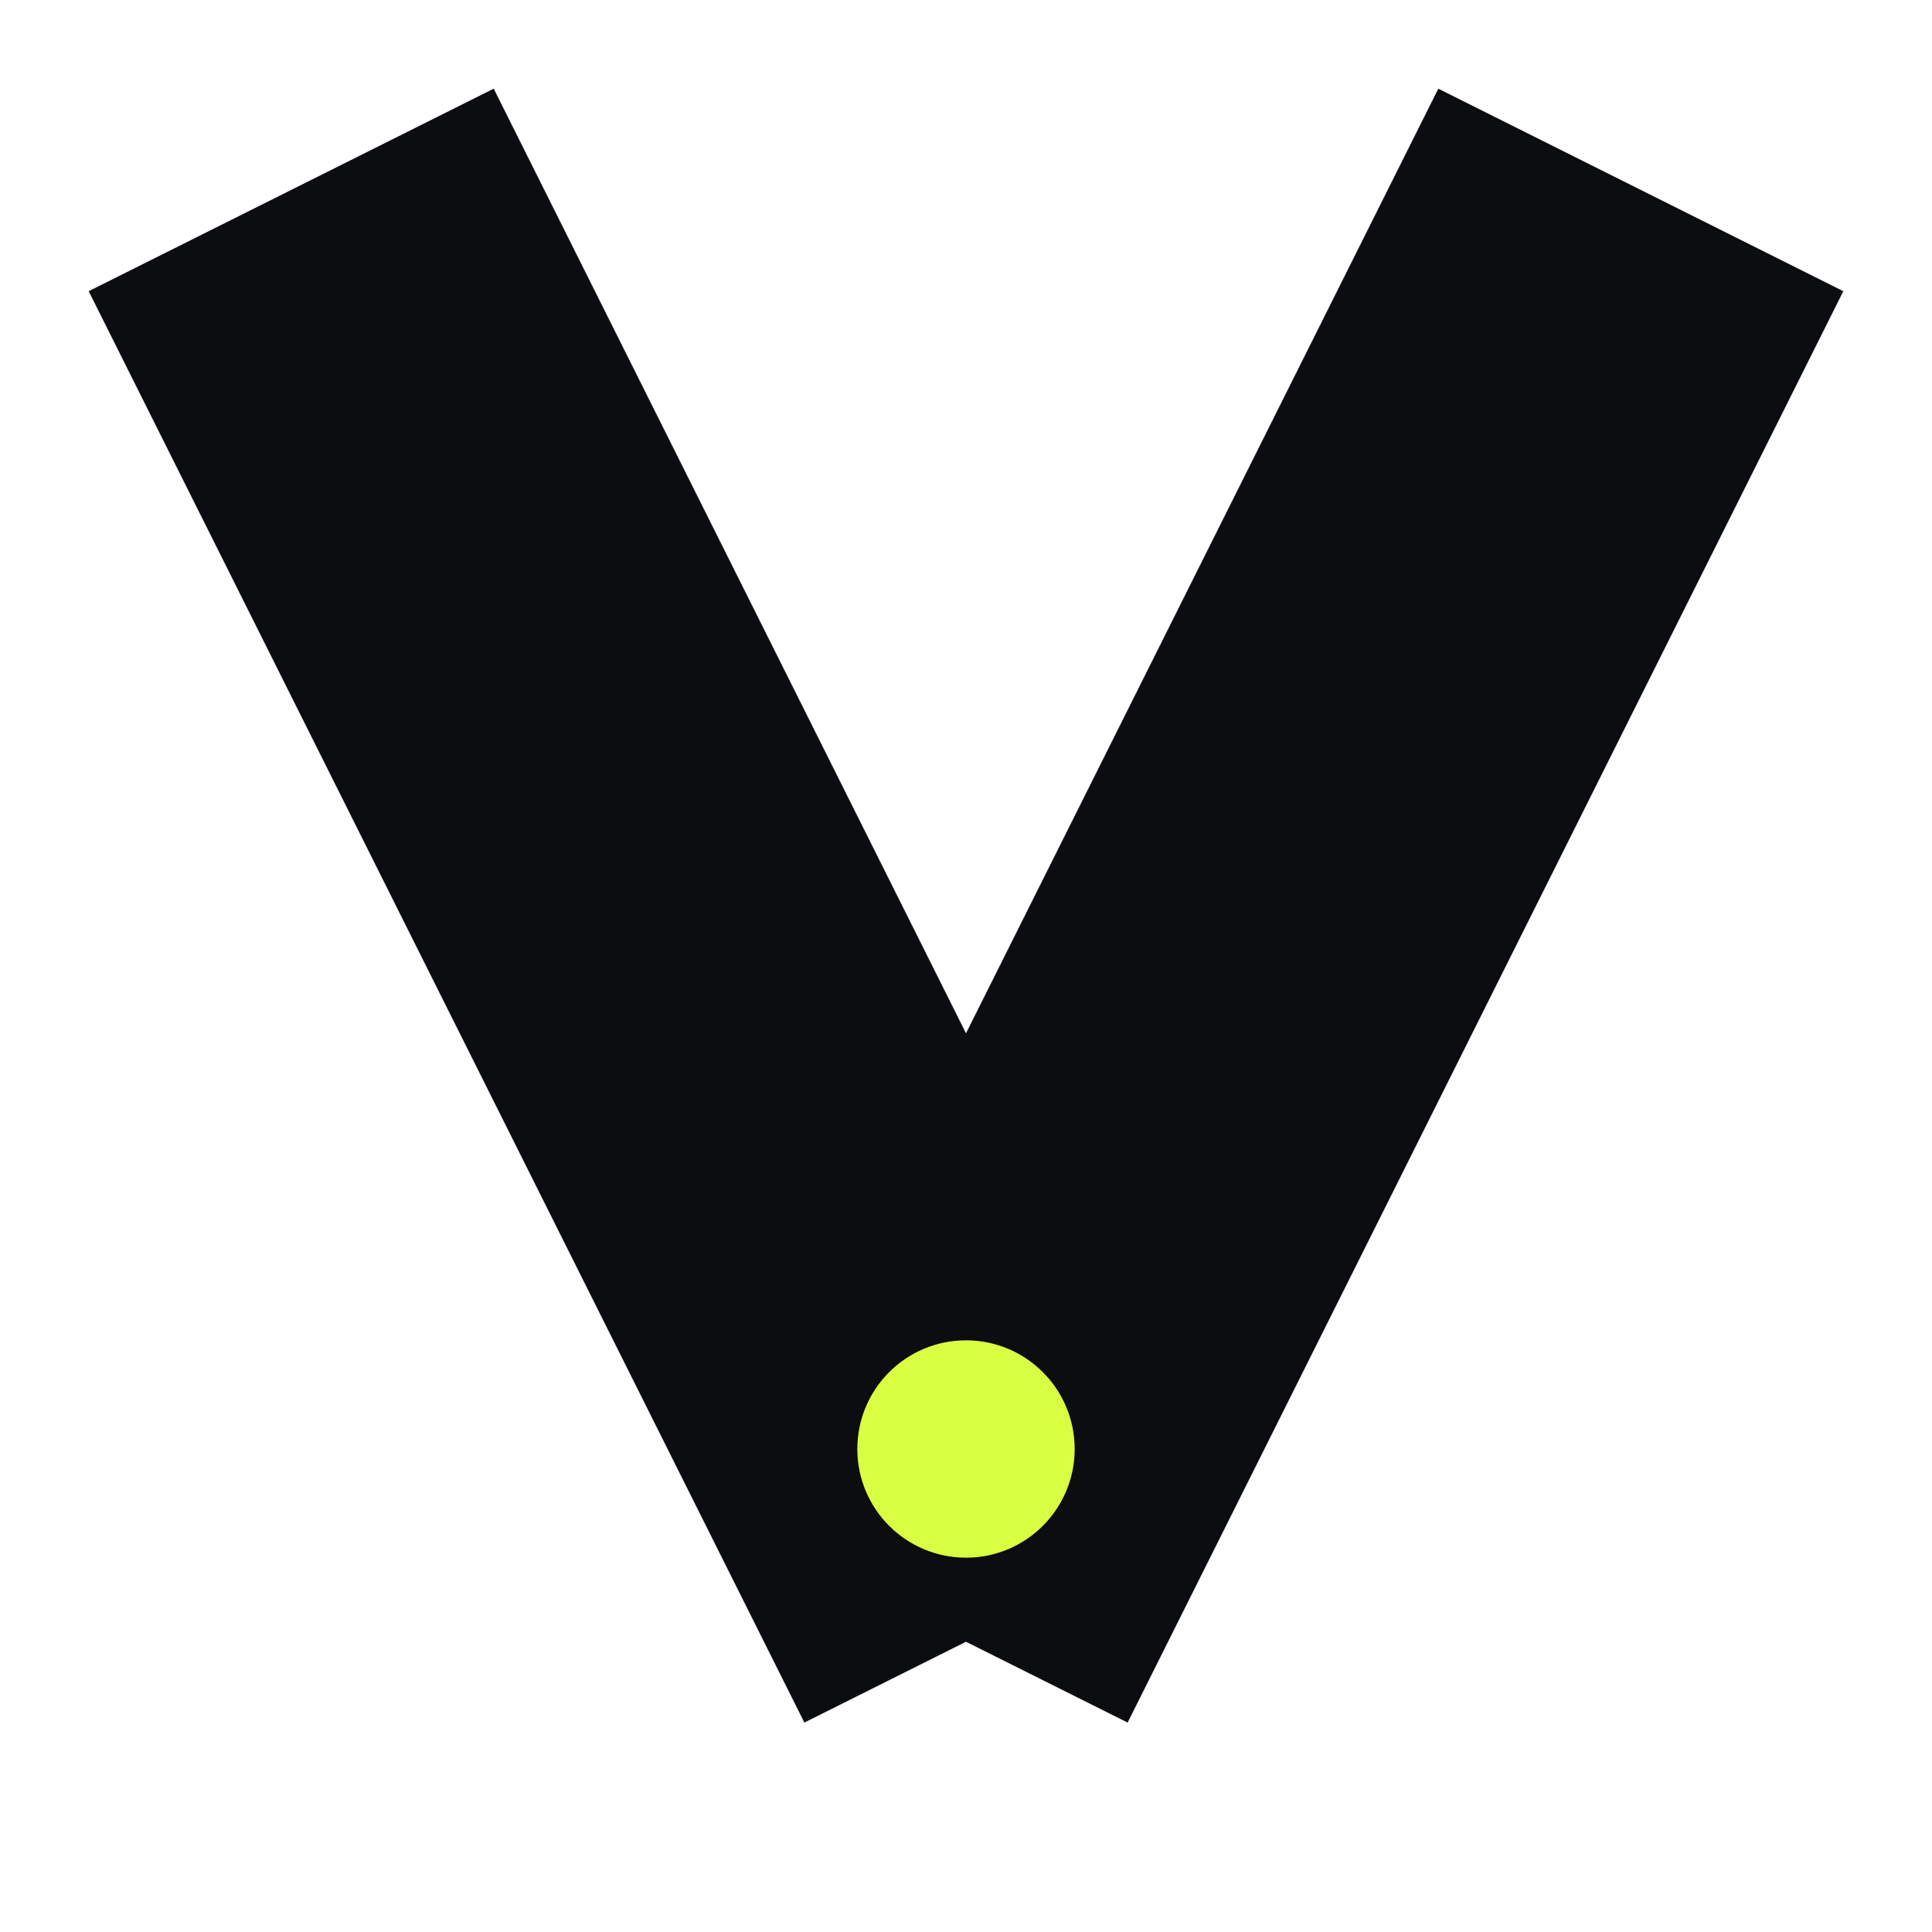
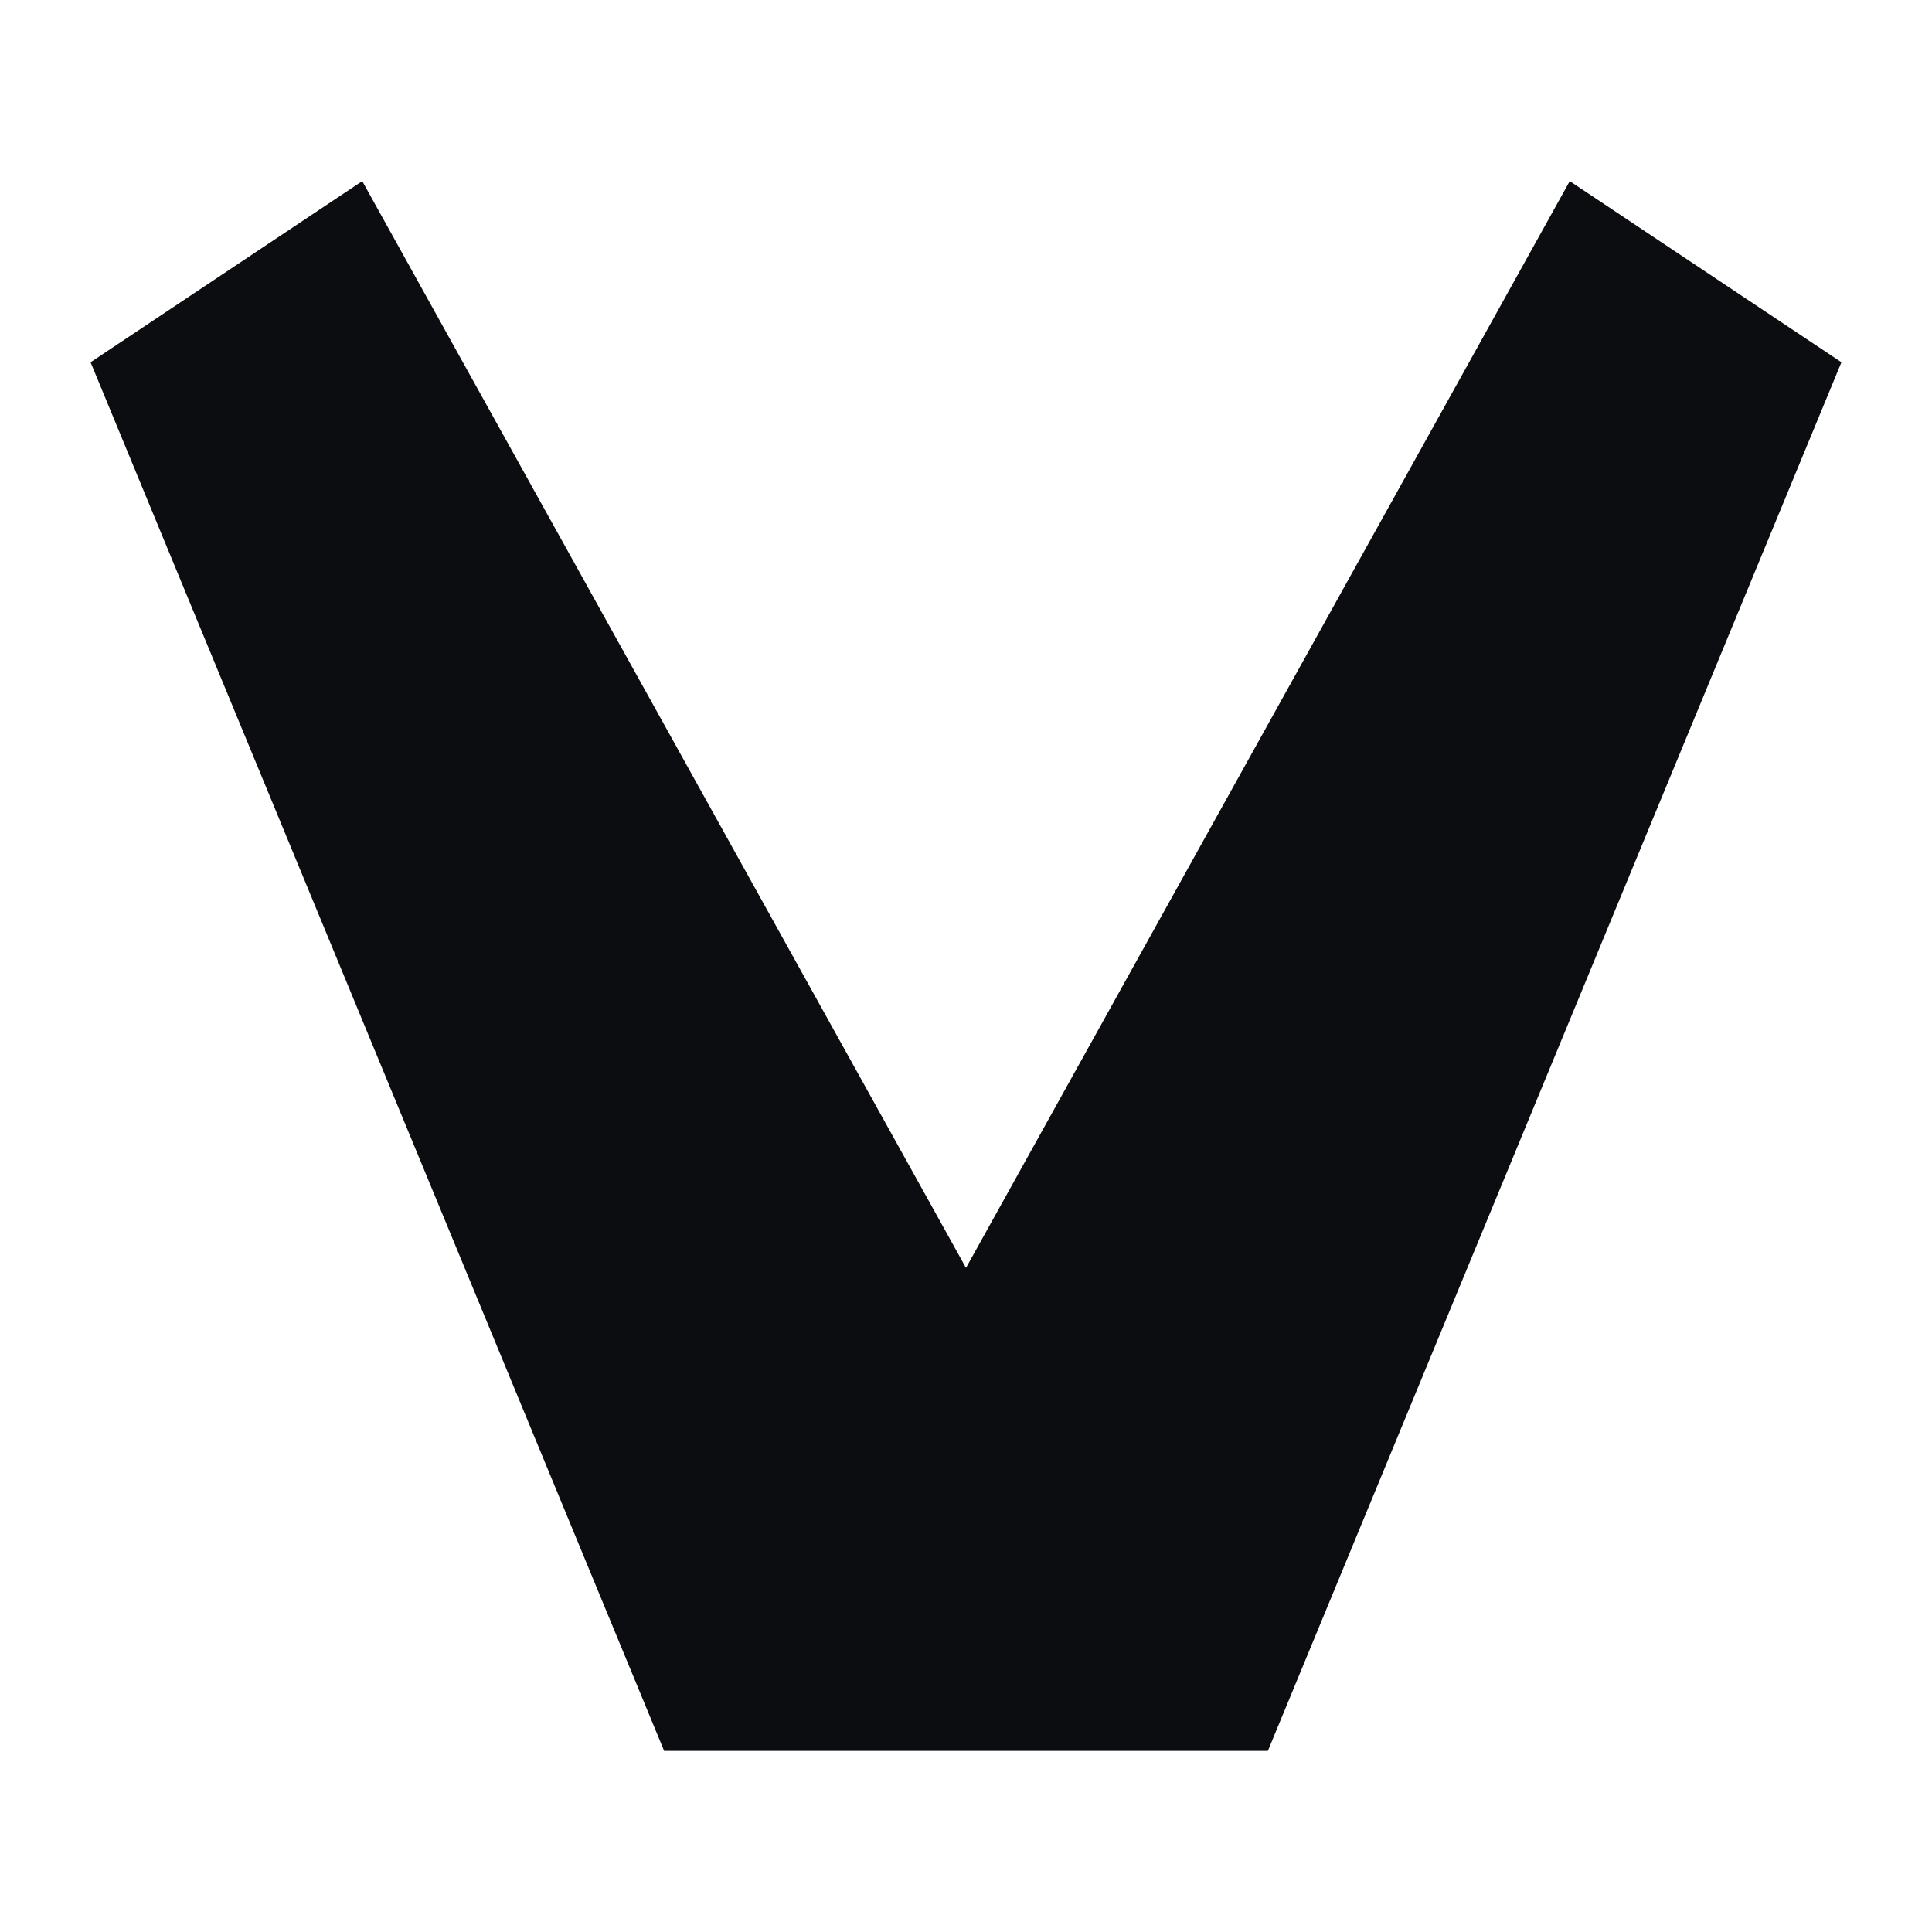
<svg xmlns="http://www.w3.org/2000/svg" viewBox="0 0 64 64" role="img" aria-label="Vitrine">
-   <path d="M13 13 30 47" stroke="#0B0D10" stroke-width="15" stroke-linecap="square" />
-   <path d="M34 47 51 13" stroke="#0B0D10" stroke-width="15" stroke-linecap="square" />
-   <circle cx="32" cy="48" r="3.6" fill="#D9FF43" />
+   <path d="M12 6L32 42L52 6L61 12L42 58L22 58L3 12Z" fill="#0B0D10" />
</svg>
